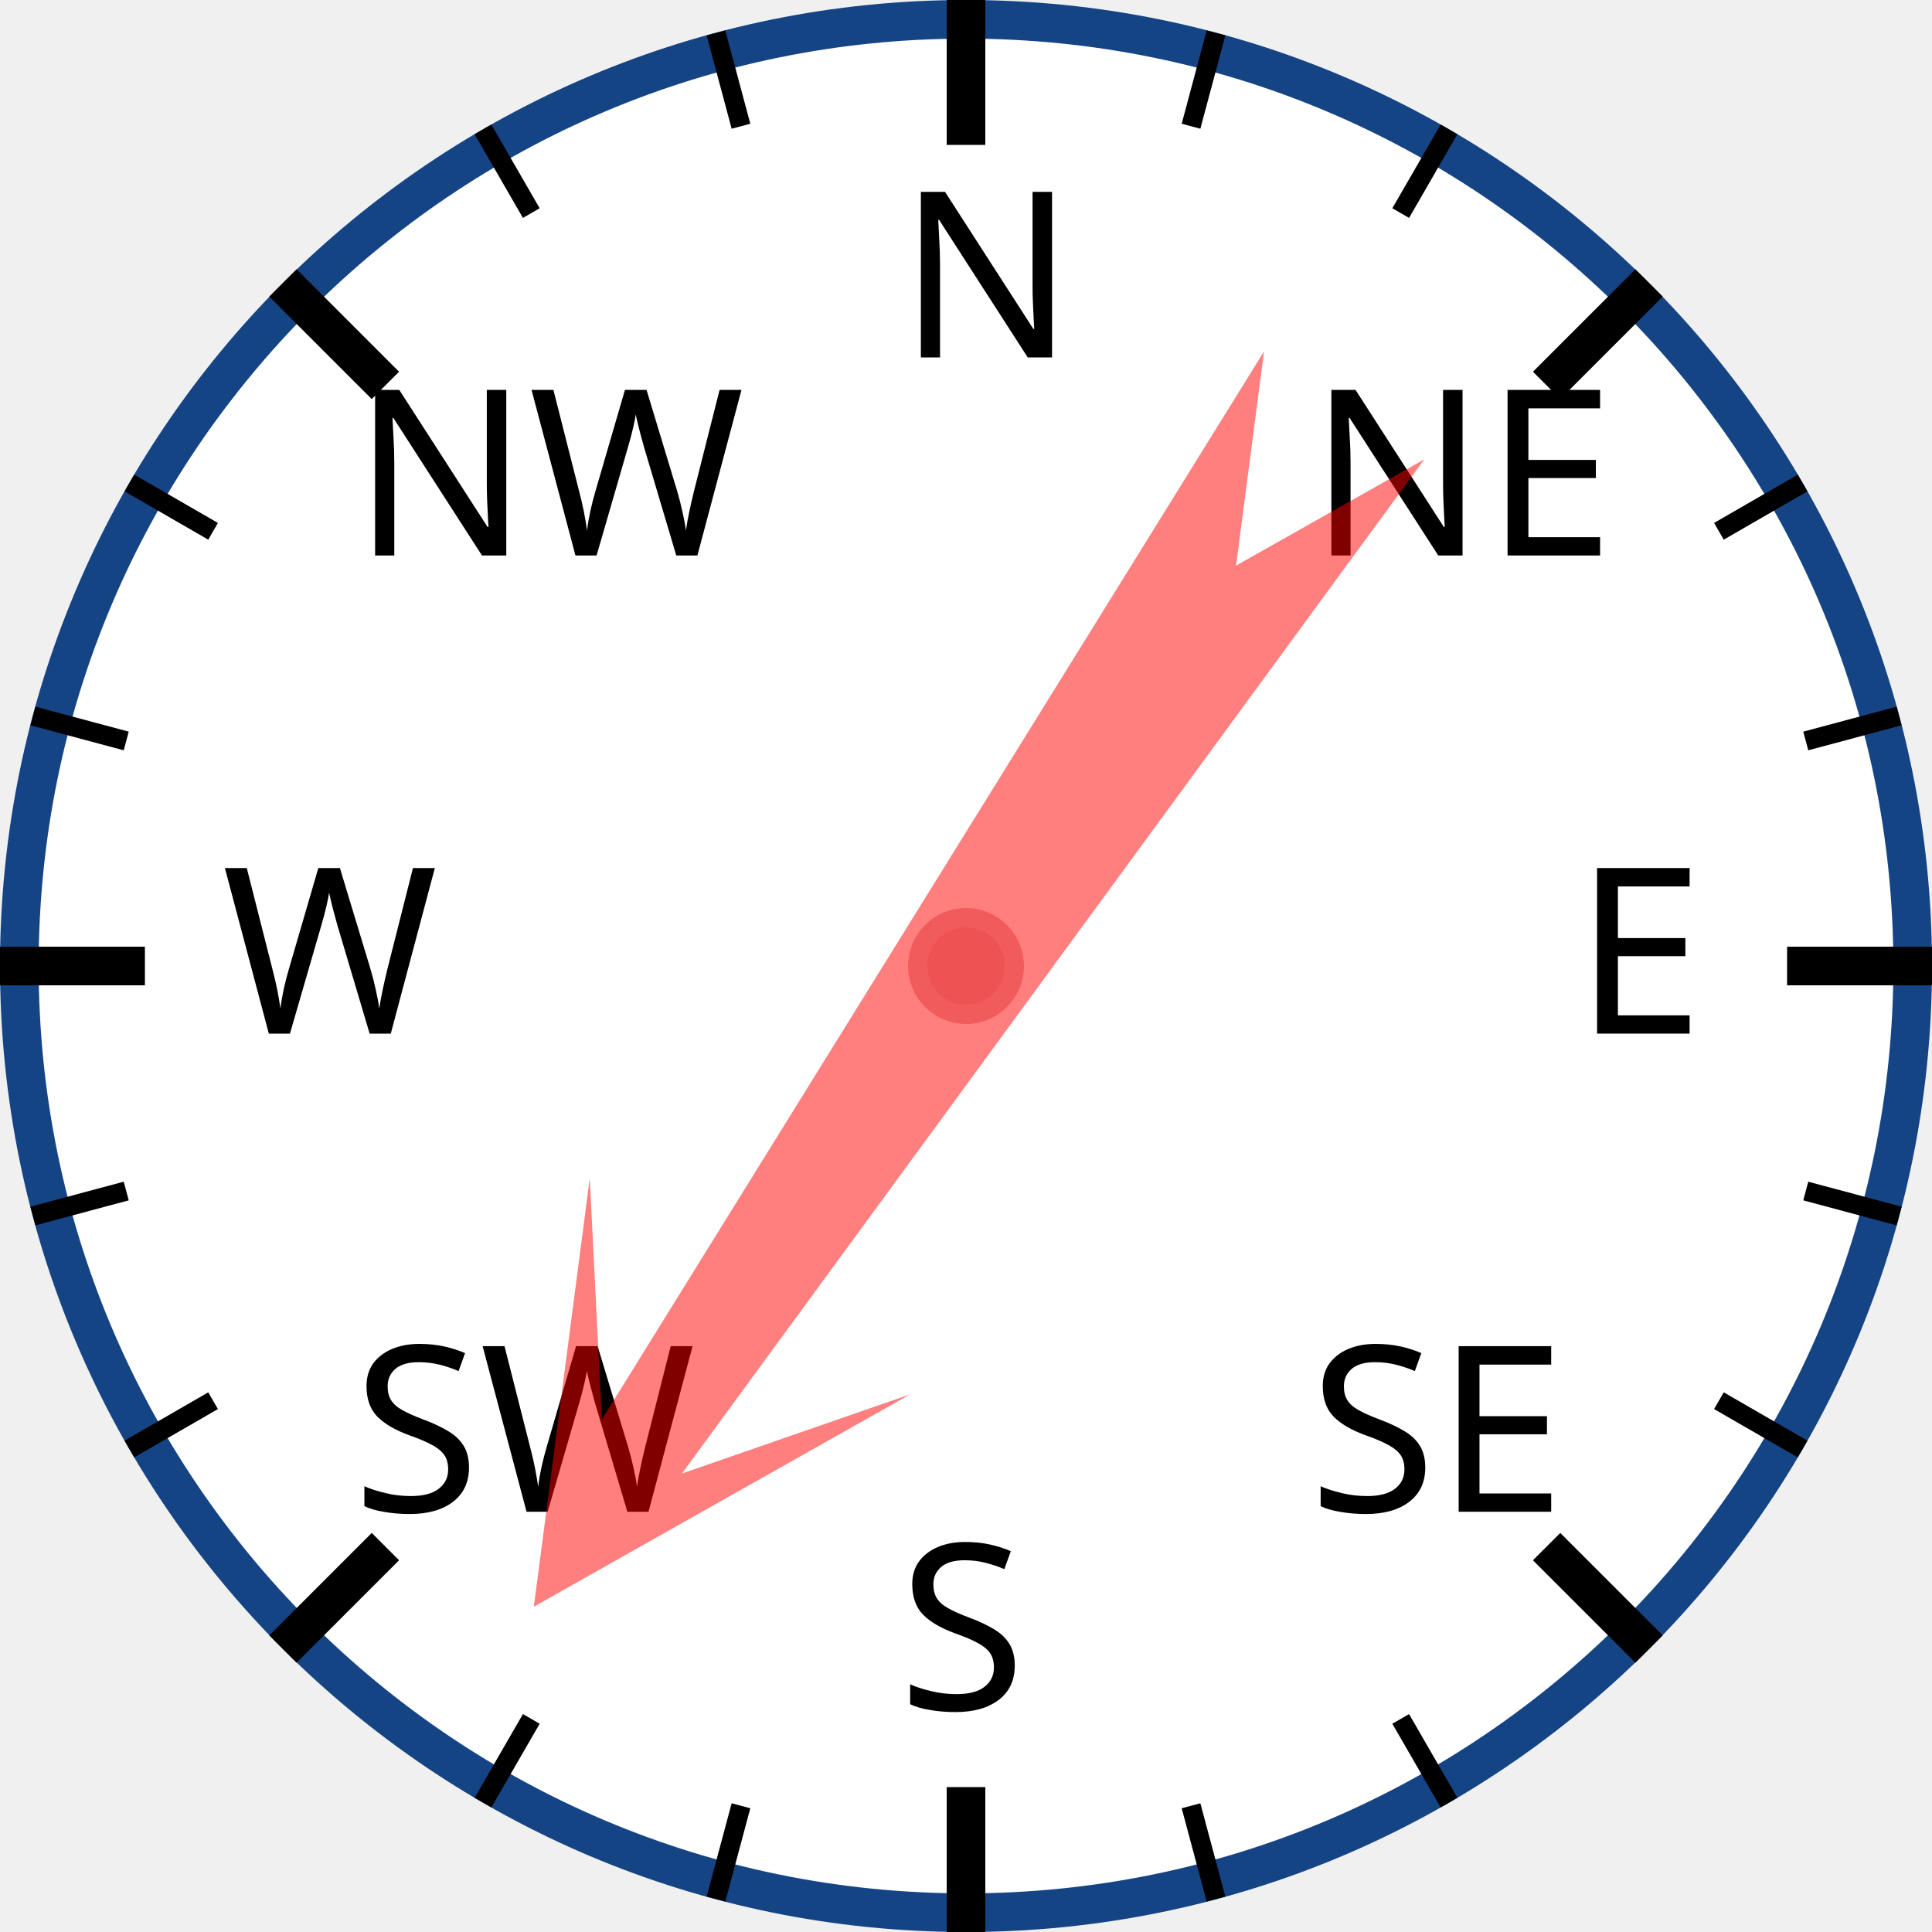
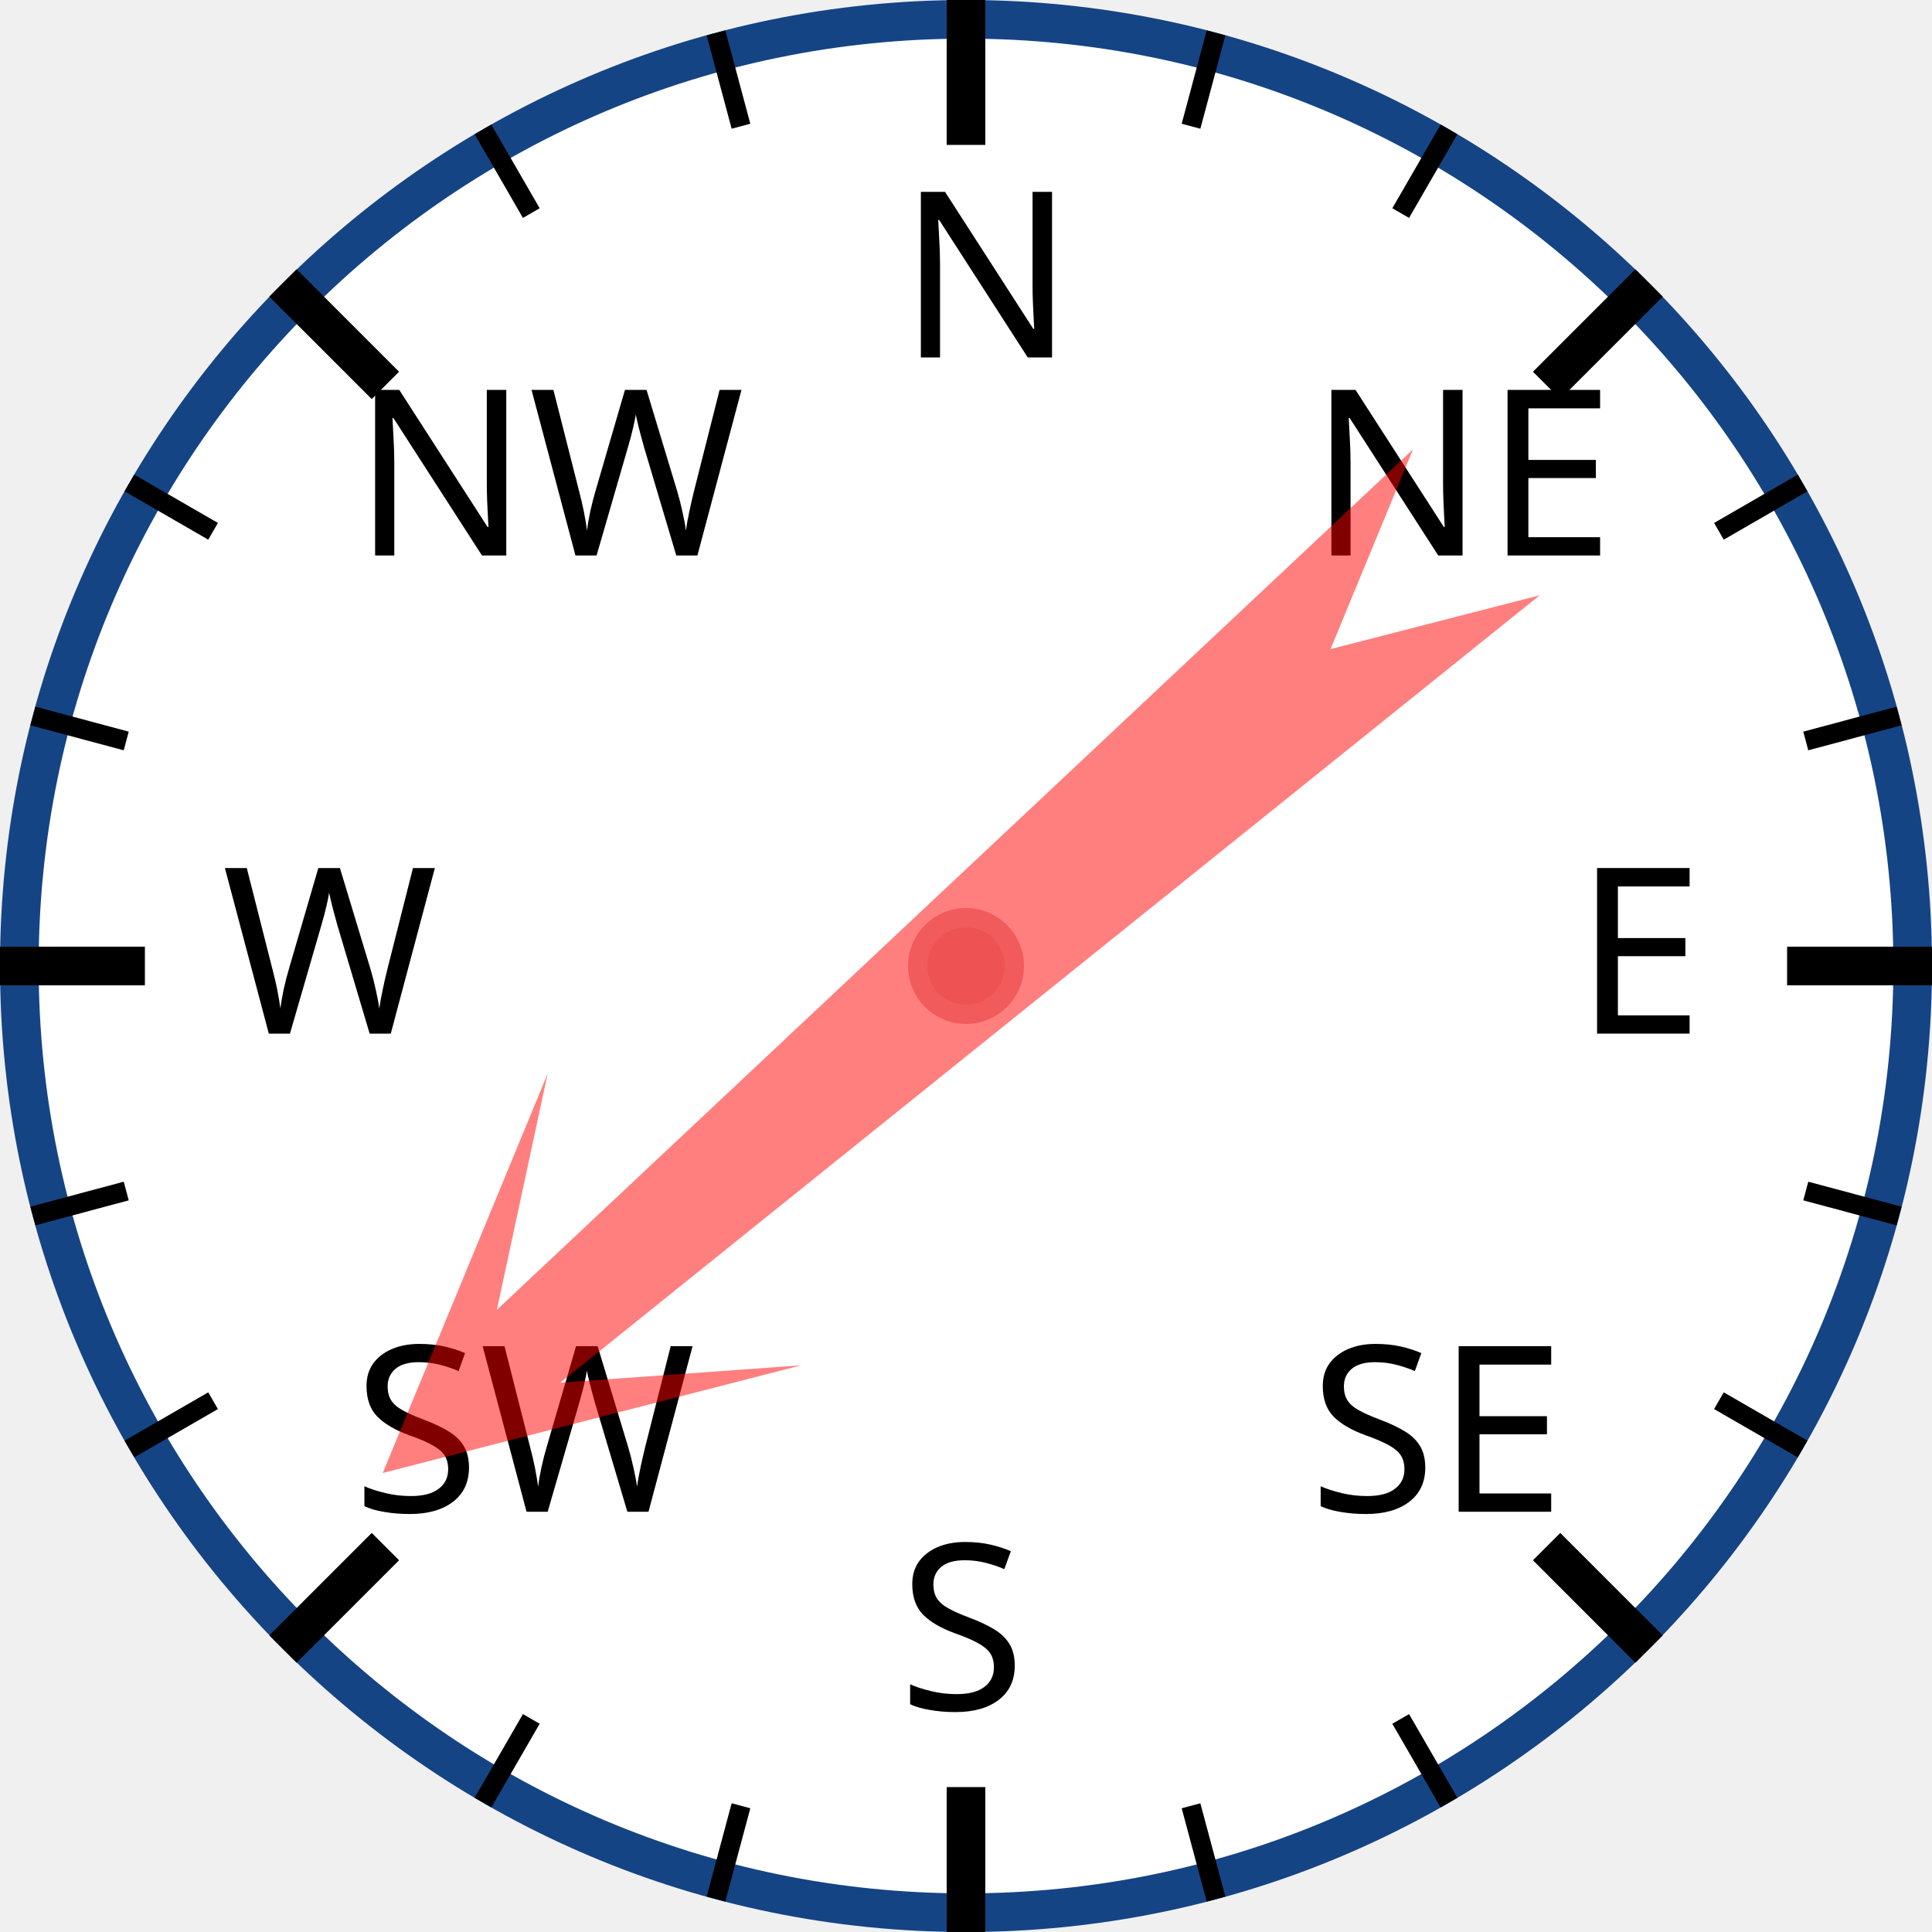
<svg xmlns="http://www.w3.org/2000/svg" width="120px" height="120px" viewBox="0 0 200 200">
  <circle cx="100" cy="100" r="98" style="fill: white; stroke: #154485; stroke-width: 4;" />
  <text x="93.0" y="37.0" style="font-family: sans-serif; font-size: 18pt;">N</text>
  <line x1="100.0" y1="0.0" x2="100.0" y2="15.0" style="stroke: black; stroke-width: 4;" />
  <line x1="74.118" y1="3.407" x2="76.706" y2="13.067" style="stroke: black; stroke-width: 2;" />
  <line x1="50" y1="13.397" x2="55" y2="22.058" style="stroke: black; stroke-width: 2;" />
  <text x="36.503" y="57.503" style="font-family: sans-serif; font-size: 18pt;">NW</text>
  <line x1="29.289" y1="29.289" x2="39.896" y2="39.896" style="stroke: black; stroke-width: 4;" />
  <line x1="13.397" y1="50" x2="22.058" y2="55" style="stroke: black; stroke-width: 2;" />
  <line x1="3.407" y1="74.118" x2="13.067" y2="76.706" style="stroke: black; stroke-width: 2;" />
  <text x="23.0" y="107.0" style="font-family: sans-serif; font-size: 18pt;">W</text>
  <line x1="0.0" y1="100.0" x2="15.0" y2="100.0" style="stroke: black; stroke-width: 4;" />
  <line x1="3.407" y1="125.882" x2="13.067" y2="123.294" style="stroke: black; stroke-width: 2;" />
  <line x1="13.397" y1="150" x2="22.058" y2="145" style="stroke: black; stroke-width: 2;" />
  <text x="36.503" y="156.497" style="font-family: sans-serif; font-size: 18pt;">SW</text>
  <line x1="29.289" y1="170.711" x2="39.896" y2="160.104" style="stroke: black; stroke-width: 4;" />
  <line x1="50" y1="186.603" x2="55" y2="177.942" style="stroke: black; stroke-width: 2;" />
  <line x1="74.118" y1="196.593" x2="76.706" y2="186.933" style="stroke: black; stroke-width: 2;" />
  <text x="93" y="177.0" style="font-family: sans-serif; font-size: 18pt;">S</text>
  <line x1="100" y1="200.0" x2="100" y2="185.0" style="stroke: black; stroke-width: 4;" />
  <line x1="125.882" y1="196.593" x2="123.294" y2="186.933" style="stroke: black; stroke-width: 2;" />
  <line x1="150.0" y1="186.603" x2="145.0" y2="177.942" style="stroke: black; stroke-width: 2;" />
  <text x="135.497" y="156.497" style="font-family: sans-serif; font-size: 18pt;">SE</text>
  <line x1="170.711" y1="170.711" x2="160.104" y2="160.104" style="stroke: black; stroke-width: 4;" />
  <line x1="186.603" y1="150" x2="177.942" y2="145" style="stroke: black; stroke-width: 2;" />
  <line x1="196.593" y1="125.882" x2="186.933" y2="123.294" style="stroke: black; stroke-width: 2;" />
  <text x="163.0" y="107" style="font-family: sans-serif; font-size: 18pt;">E</text>
  <line x1="200.0" y1="100" x2="185.0" y2="100" style="stroke: black; stroke-width: 4;" />
  <line x1="196.593" y1="74.118" x2="186.933" y2="76.706" style="stroke: black; stroke-width: 2;" />
  <line x1="186.603" y1="50" x2="177.942" y2="55" style="stroke: black; stroke-width: 2;" />
  <text x="135.497" y="57.503" style="font-family: sans-serif; font-size: 18pt;">NE</text>
  <line x1="170.711" y1="29.289" x2="160.104" y2="39.896" style="stroke: black; stroke-width: 4;" />
  <line x1="150" y1="13.397" x2="145" y2="22.058" style="stroke: black; stroke-width: 2;" />
  <line x1="125.882" y1="3.407" x2="123.294" y2="13.067" style="stroke: black; stroke-width: 2;" />
-   <polygon points="100 20 120 60 105 40 110 170 100 150 90 170 95 40 80 60" style="fill: red; fill-opacity: 0.5;" transform="rotate(214,100,100)" />
+   <polygon points="100 20 120 60 105 40 110 170 100 150 90 170 95 40 80 60" style="fill: red; fill-opacity: 0.5;" transform="rotate(229,100,100)" />
  <circle cx="100" cy="100" r="5" style="fill: #EE5252; stroke: #F25B5B; stroke-width: 2;" />
</svg>
